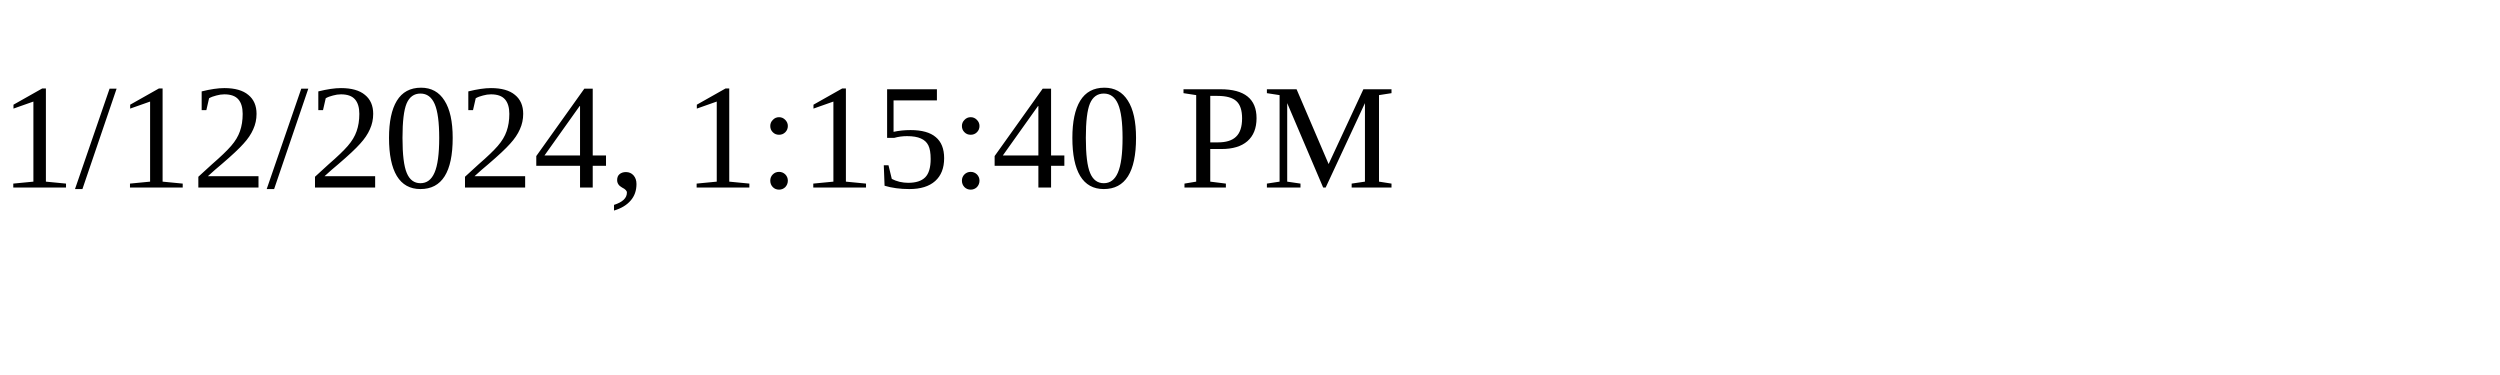
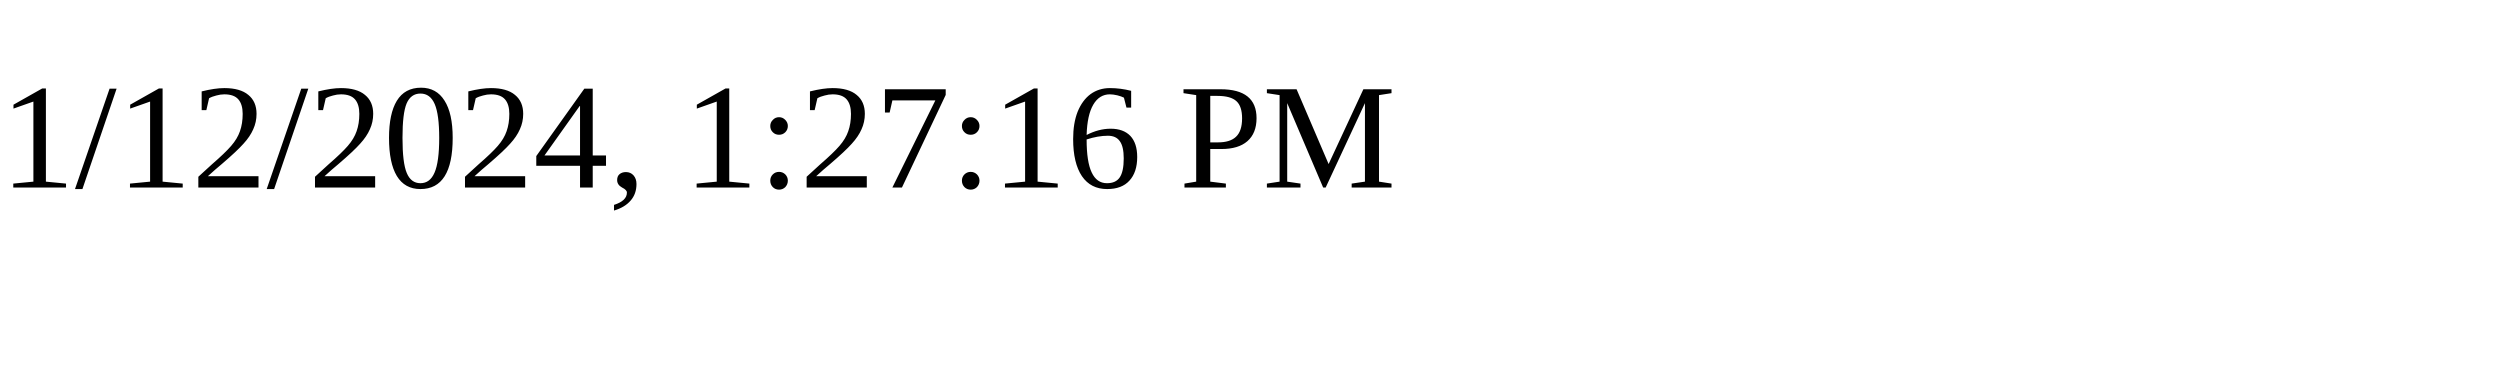
<svg xmlns="http://www.w3.org/2000/svg" height="30" width="200">
-   <text x="0" y="15">1/12/2024, 1:15:40 PM</text>
+   <text x="0" y="15">1/12/2024, 1:27:16 PM</text>
</svg>
